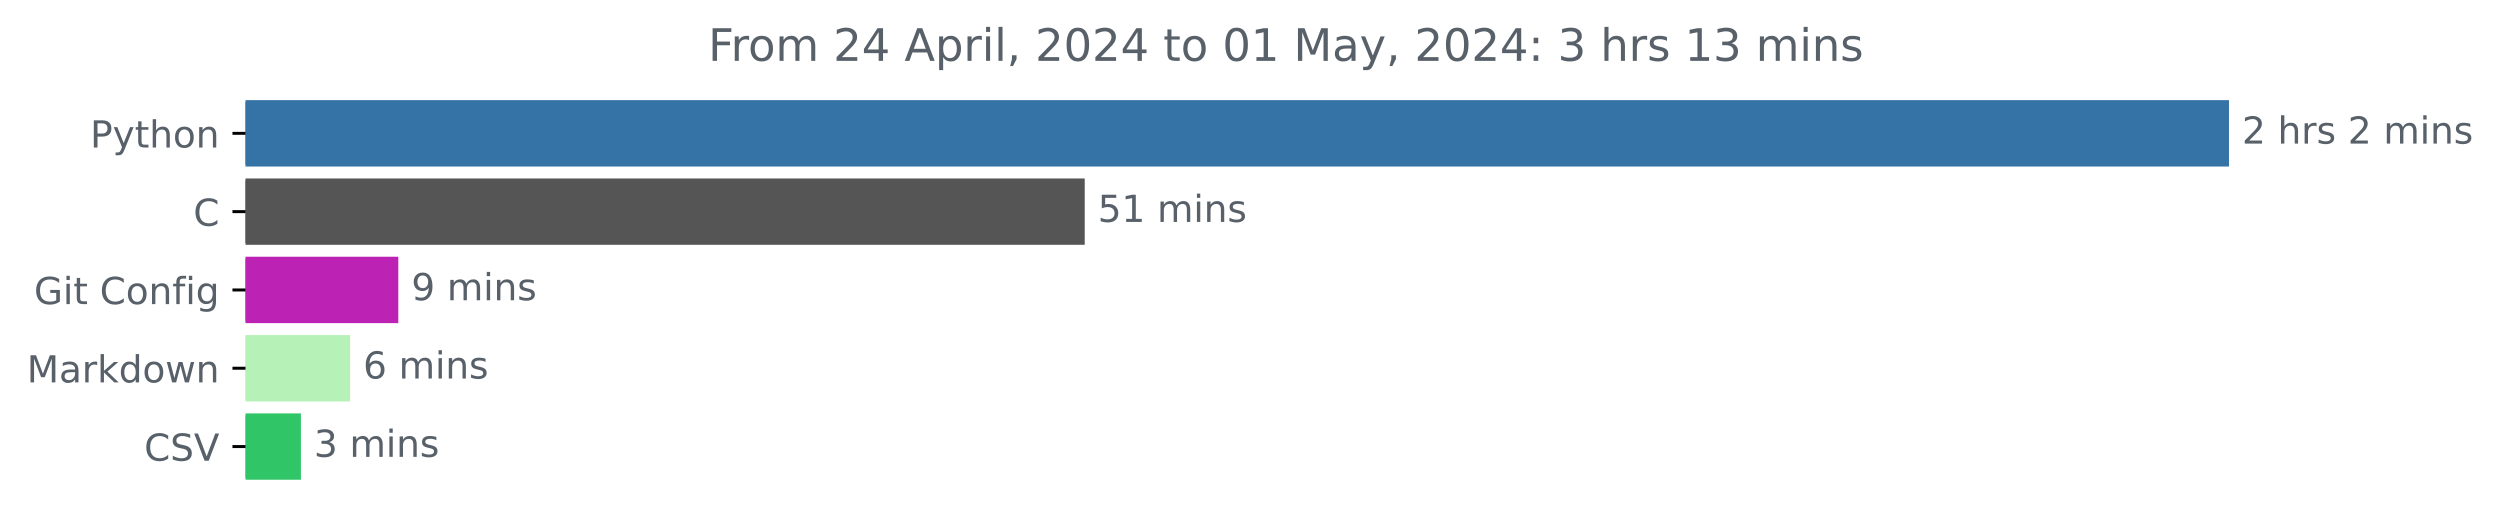
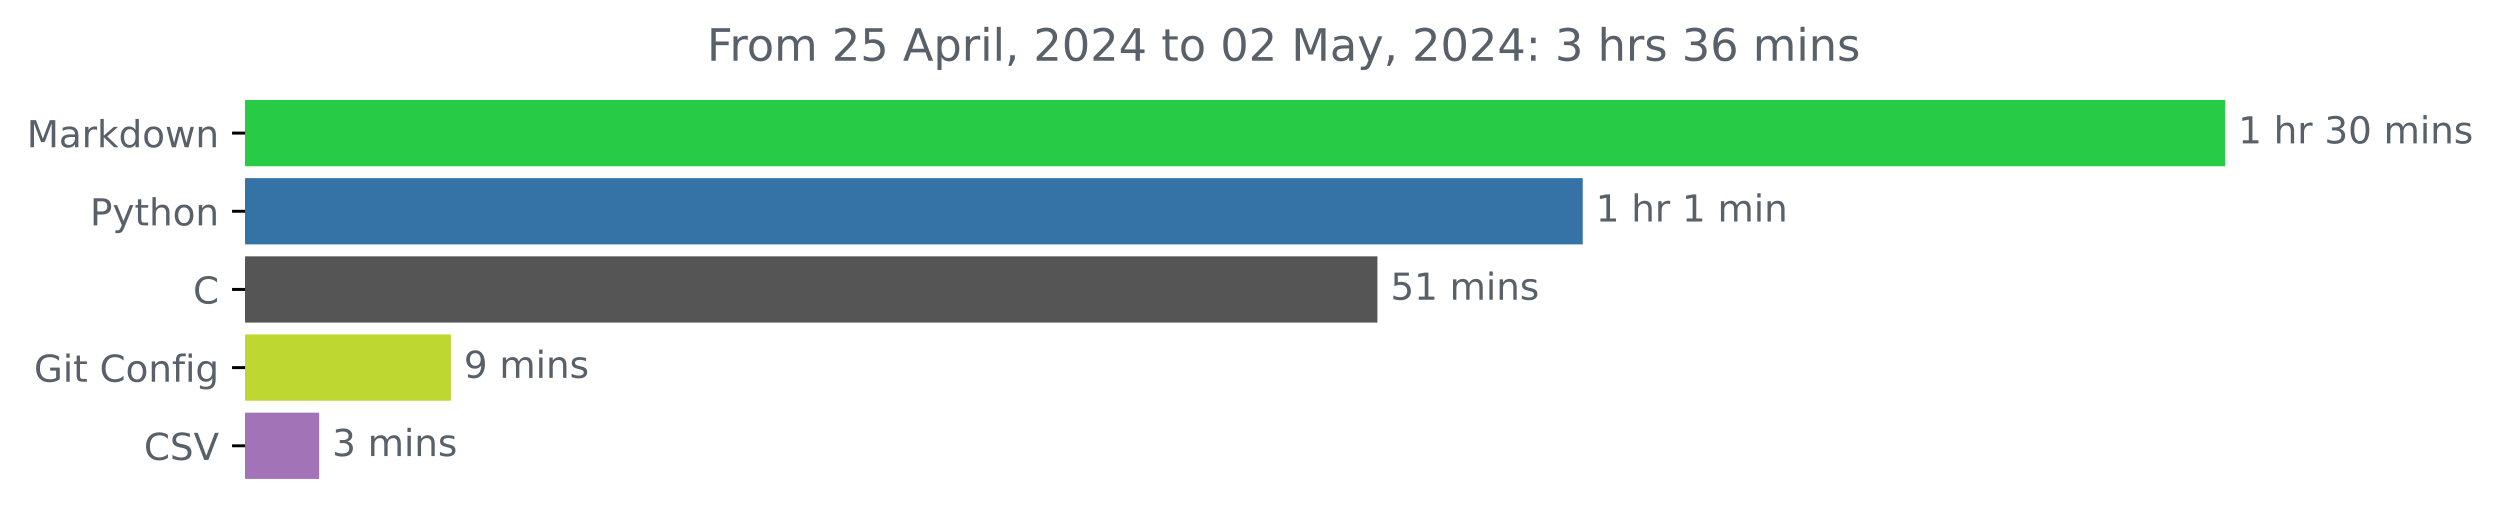
- <svg xmlns="http://www.w3.org/2000/svg" xmlns:xlink="http://www.w3.org/1999/xlink" width="670.452pt" height="140.398pt" viewBox="0 0 670.452 140.398" version="1.1">
+ <svg xmlns="http://www.w3.org/2000/svg" xmlns:xlink="http://www.w3.org/1999/xlink" width="671.605pt" height="140.398pt" viewBox="0 0 671.605 140.398" version="1.1">
  <defs>
    <style type="text/css">*{stroke-linejoin: round; stroke-linecap: butt}</style>
  </defs>
  <g id="figure_1">
    <g id="patch_1">
-       <path d="M 0 140.398  L 670.452 140.398  L 670.452 0  L 0 0  L 0 140.398  z " style="fill: none" />
+       <path d="M 0 140.398  L 671.605 140.398  L 671.605 0  L 0 0  L 0 140.398  z " style="fill: none" />
    </g>
    <g id="axes_1">
      <g id="patch_2">
-         <path d="M 65.841 27.358  L 597.269 27.358  L 597.269 44.158  L 65.841 44.158  z " clip-path="url(#p6ebf64ea0f)" style="fill: #3572a5; stroke: #3572a5; stroke-linejoin: miter" />
+         <path d="M 65.841 27.358  L 597.269 27.358  L 597.269 44.158  L 65.841 44.158  z " clip-path="url(#p1f0336b7d4)" style="fill: #27cb45; stroke: #27cb45; stroke-linejoin: miter" />
      </g>
      <g id="patch_3">
-         <path d="M 65.841 48.358  L 290.404 48.358  L 290.404 65.158  L 65.841 65.158  z " clip-path="url(#p6ebf64ea0f)" style="fill: #555555; stroke: #555555; stroke-linejoin: miter" />
+         <path d="M 65.841 48.358  L 424.691 48.358  L 424.691 65.158  L 65.841 65.158  z " clip-path="url(#p1f0336b7d4)" style="fill: #3572a5; stroke: #3572a5; stroke-linejoin: miter" />
      </g>
      <g id="patch_4">
-         <path d="M 65.841 69.358  L 106.319 69.358  L 106.319 86.158  L 65.841 86.158  z " clip-path="url(#p6ebf64ea0f)" style="fill: #bc22b4; stroke: #bc22b4; stroke-linejoin: miter" />
+         <path d="M 65.841 69.358  L 369.532 69.358  L 369.532 86.158  L 65.841 86.158  z " clip-path="url(#p1f0336b7d4)" style="fill: #555555; stroke: #555555; stroke-linejoin: miter" />
      </g>
      <g id="patch_5">
-         <path d="M 65.841 90.358  L 93.386 90.358  L 93.386 107.158  L 65.841 107.158  z " clip-path="url(#p6ebf64ea0f)" style="fill: #b6f1b7; stroke: #b6f1b7; stroke-linejoin: miter" />
+         <path d="M 65.841 90.358  L 120.619 90.358  L 120.619 107.158  L 65.841 107.158  z " clip-path="url(#p1f0336b7d4)" style="fill: #bed731; stroke: #bed731; stroke-linejoin: miter" />
      </g>
      <g id="patch_6">
-         <path d="M 65.841 111.358  L 80.201 111.358  L 80.201 128.158  L 65.841 128.158  z " clip-path="url(#p6ebf64ea0f)" style="fill: #30c667; stroke: #30c667; stroke-linejoin: miter" />
+         <path d="M 65.841 111.358  L 85.241 111.358  L 85.241 128.158  L 65.841 128.158  z " clip-path="url(#p1f0336b7d4)" style="fill: #a373b7; stroke: #a373b7; stroke-linejoin: miter" />
      </g>
      <g id="matplotlib.axis_1" />
      <g id="matplotlib.axis_2">
        <g id="ytick_1">
          <g id="line2d_1">
            <defs>
-               <path id="mca2bab98be" d="M 0 0  L -3.5 0  " style="stroke: #000000; stroke-width: 0.8" />
+               <path id="m9a34ec01cb" d="M 0 0  L -3.5 0  " style="stroke: #000000; stroke-width: 0.8" />
            </defs>
            <g>
-               <use xlink:href="#mca2bab98be" x="65.841" y="35.758" style="stroke: #000000; stroke-width: 0.8" />
+               <use xlink:href="#m9a34ec01cb" x="65.841" y="35.758" style="stroke: #000000; stroke-width: 0.8" />
            </g>
          </g>
          <g id="text_1">
-             <g style="fill: #586069" transform="translate(24.17813 39.55734) scale(0.1 -0.1)">
+             <g style="fill: #586069" transform="translate(7.2 39.55734) scale(0.1 -0.1)">
+               <defs>
+                 <path id="DejaVuSans-4d" d="M 628 4666  L 1569 4666  L 2759 1491  L 3956 4666  L 4897 4666  L 4897 0  L 4281 0  L 4281 4097  L 3078 897  L 2444 897  L 1241 4097  L 1241 0  L 628 0  L 628 4666  z " transform="scale(0.015625)" />
+                 <path id="DejaVuSans-61" d="M 2194 1759  Q 1497 1759 1228 1600  Q 959 1441 959 1056  Q 959 750 1161 570  Q 1363 391 1709 391  Q 2188 391 2477 730  Q 2766 1069 2766 1631  L 2766 1759  L 2194 1759  z M 3341 1997  L 3341 0  L 2766 0  L 2766 531  Q 2569 213 2275 61  Q 1981 -91 1556 -91  Q 1019 -91 701 211  Q 384 513 384 1019  Q 384 1609 779 1909  Q 1175 2209 1959 2209  L 2766 2209  L 2766 2266  Q 2766 2663 2505 2880  Q 2244 3097 1772 3097  Q 1472 3097 1187 3025  Q 903 2953 641 2809  L 641 3341  Q 956 3463 1253 3523  Q 1550 3584 1831 3584  Q 2591 3584 2966 3190  Q 3341 2797 3341 1997  z " transform="scale(0.015625)" />
+                 <path id="DejaVuSans-72" d="M 2631 2963  Q 2534 3019 2420 3045  Q 2306 3072 2169 3072  Q 1681 3072 1420 2755  Q 1159 2438 1159 1844  L 1159 0  L 581 0  L 581 3500  L 1159 3500  L 1159 2956  Q 1341 3275 1631 3429  Q 1922 3584 2338 3584  Q 2397 3584 2469 3576  Q 2541 3569 2628 3553  L 2631 2963  z " transform="scale(0.015625)" />
+                 <path id="DejaVuSans-6b" d="M 581 4863  L 1159 4863  L 1159 1991  L 2875 3500  L 3609 3500  L 1753 1863  L 3688 0  L 2938 0  L 1159 1709  L 1159 0  L 581 0  L 581 4863  z " transform="scale(0.015625)" />
+                 <path id="DejaVuSans-64" d="M 2906 2969  L 2906 4863  L 3481 4863  L 3481 0  L 2906 0  L 2906 525  Q 2725 213 2448 61  Q 2172 -91 1784 -91  Q 1150 -91 751 415  Q 353 922 353 1747  Q 353 2572 751 3078  Q 1150 3584 1784 3584  Q 2172 3584 2448 3432  Q 2725 3281 2906 2969  z M 947 1747  Q 947 1113 1208 752  Q 1469 391 1925 391  Q 2381 391 2643 752  Q 2906 1113 2906 1747  Q 2906 2381 2643 2742  Q 2381 3103 1925 3103  Q 1469 3103 1208 2742  Q 947 2381 947 1747  z " transform="scale(0.015625)" />
+                 <path id="DejaVuSans-6f" d="M 1959 3097  Q 1497 3097 1228 2736  Q 959 2375 959 1747  Q 959 1119 1226 758  Q 1494 397 1959 397  Q 2419 397 2687 759  Q 2956 1122 2956 1747  Q 2956 2369 2687 2733  Q 2419 3097 1959 3097  z M 1959 3584  Q 2709 3584 3137 3096  Q 3566 2609 3566 1747  Q 3566 888 3137 398  Q 2709 -91 1959 -91  Q 1206 -91 779 398  Q 353 888 353 1747  Q 353 2609 779 3096  Q 1206 3584 1959 3584  z " transform="scale(0.015625)" />
+                 <path id="DejaVuSans-77" d="M 269 3500  L 844 3500  L 1563 769  L 2278 3500  L 2956 3500  L 3675 769  L 4391 3500  L 4966 3500  L 4050 0  L 3372 0  L 2619 2869  L 1863 0  L 1184 0  L 269 3500  z " transform="scale(0.015625)" />
+                 <path id="DejaVuSans-6e" d="M 3513 2113  L 3513 0  L 2938 0  L 2938 2094  Q 2938 2591 2744 2837  Q 2550 3084 2163 3084  Q 1697 3084 1428 2787  Q 1159 2491 1159 1978  L 1159 0  L 581 0  L 581 3500  L 1159 3500  L 1159 2956  Q 1366 3272 1645 3428  Q 1925 3584 2291 3584  Q 2894 3584 3203 3211  Q 3513 2838 3513 2113  z " transform="scale(0.015625)" />
+               </defs>
+               <use xlink:href="#DejaVuSans-4d" />
+               <use xlink:href="#DejaVuSans-61" x="86.279" />
+               <use xlink:href="#DejaVuSans-72" x="147.559" />
+               <use xlink:href="#DejaVuSans-6b" x="188.672" />
+               <use xlink:href="#DejaVuSans-64" x="246.582" />
+               <use xlink:href="#DejaVuSans-6f" x="310.059" />
+               <use xlink:href="#DejaVuSans-77" x="371.24" />
+               <use xlink:href="#DejaVuSans-6e" x="453.027" />
+             </g>
+           </g>
+         </g>
+         <g id="ytick_2">
+           <g id="line2d_2">
+             <g>
+               <use xlink:href="#m9a34ec01cb" x="65.841" y="56.758" style="stroke: #000000; stroke-width: 0.8" />
+             </g>
+           </g>
+           <g id="text_2">
+             <g style="fill: #586069" transform="translate(24.17813 60.55734) scale(0.1 -0.1)">
              <defs>
                <path id="DejaVuSans-50" d="M 1259 4147  L 1259 2394  L 2053 2394  Q 2494 2394 2734 2622  Q 2975 2850 2975 3272  Q 2975 3691 2734 3919  Q 2494 4147 2053 4147  L 1259 4147  z M 628 4666  L 2053 4666  Q 2838 4666 3239 4311  Q 3641 3956 3641 3272  Q 3641 2581 3239 2228  Q 2838 1875 2053 1875  L 1259 1875  L 1259 0  L 628 0  L 628 4666  z " transform="scale(0.015625)" />
                <path id="DejaVuSans-79" d="M 2059 -325  Q 1816 -950 1584 -1140  Q 1353 -1331 966 -1331  L 506 -1331  L 506 -850  L 844 -850  Q 1081 -850 1212 -737  Q 1344 -625 1503 -206  L 1606 56  L 191 3500  L 800 3500  L 1894 763  L 2988 3500  L 3597 3500  L 2059 -325  z " transform="scale(0.015625)" />
                <path id="DejaVuSans-74" d="M 1172 4494  L 1172 3500  L 2356 3500  L 2356 3053  L 1172 3053  L 1172 1153  Q 1172 725 1289 603  Q 1406 481 1766 481  L 2356 481  L 2356 0  L 1766 0  Q 1100 0 847 248  Q 594 497 594 1153  L 594 3053  L 172 3053  L 172 3500  L 594 3500  L 594 4494  L 1172 4494  z " transform="scale(0.015625)" />
                <path id="DejaVuSans-68" d="M 3513 2113  L 3513 0  L 2938 0  L 2938 2094  Q 2938 2591 2744 2837  Q 2550 3084 2163 3084  Q 1697 3084 1428 2787  Q 1159 2491 1159 1978  L 1159 0  L 581 0  L 581 4863  L 1159 4863  L 1159 2956  Q 1366 3272 1645 3428  Q 1925 3584 2291 3584  Q 2894 3584 3203 3211  Q 3513 2838 3513 2113  z " transform="scale(0.015625)" />
-                 <path id="DejaVuSans-6f" d="M 1959 3097  Q 1497 3097 1228 2736  Q 959 2375 959 1747  Q 959 1119 1226 758  Q 1494 397 1959 397  Q 2419 397 2687 759  Q 2956 1122 2956 1747  Q 2956 2369 2687 2733  Q 2419 3097 1959 3097  z M 1959 3584  Q 2709 3584 3137 3096  Q 3566 2609 3566 1747  Q 3566 888 3137 398  Q 2709 -91 1959 -91  Q 1206 -91 779 398  Q 353 888 353 1747  Q 353 2609 779 3096  Q 1206 3584 1959 3584  z " transform="scale(0.015625)" />
-                 <path id="DejaVuSans-6e" d="M 3513 2113  L 3513 0  L 2938 0  L 2938 2094  Q 2938 2591 2744 2837  Q 2550 3084 2163 3084  Q 1697 3084 1428 2787  Q 1159 2491 1159 1978  L 1159 0  L 581 0  L 581 3500  L 1159 3500  L 1159 2956  Q 1366 3272 1645 3428  Q 1925 3584 2291 3584  Q 2894 3584 3203 3211  Q 3513 2838 3513 2113  z " transform="scale(0.015625)" />
              </defs>
              <use xlink:href="#DejaVuSans-50" />
              <use xlink:href="#DejaVuSans-79" x="60.303" />
              <use xlink:href="#DejaVuSans-74" x="119.482" />
              <use xlink:href="#DejaVuSans-68" x="158.691" />
              <use xlink:href="#DejaVuSans-6f" x="222.07" />
              <use xlink:href="#DejaVuSans-6e" x="283.252" />
            </g>
          </g>
        </g>
-         <g id="ytick_2">
-           <g id="line2d_2">
-             <g>
-               <use xlink:href="#mca2bab98be" x="65.841" y="56.758" style="stroke: #000000; stroke-width: 0.8" />
-             </g>
-           </g>
-           <g id="text_2">
-             <g style="fill: #586069" transform="translate(51.85781 60.55734) scale(0.1 -0.1)">
-               <defs>
-                 <path id="DejaVuSans-43" d="M 4122 4306  L 4122 3641  Q 3803 3938 3442 4084  Q 3081 4231 2675 4231  Q 1875 4231 1450 3742  Q 1025 3253 1025 2328  Q 1025 1406 1450 917  Q 1875 428 2675 428  Q 3081 428 3442 575  Q 3803 722 4122 1019  L 4122 359  Q 3791 134 3420 21  Q 3050 -91 2638 -91  Q 1578 -91 968 557  Q 359 1206 359 2328  Q 359 3453 968 4101  Q 1578 4750 2638 4750  Q 3056 4750 3426 4639  Q 3797 4528 4122 4306  z " transform="scale(0.015625)" />
-               </defs>
-               <use xlink:href="#DejaVuSans-43" />
-             </g>
-           </g>
-         </g>
        <g id="ytick_3">
          <g id="line2d_3">
            <g>
-               <use xlink:href="#mca2bab98be" x="65.841" y="77.758" style="stroke: #000000; stroke-width: 0.8" />
+               <use xlink:href="#m9a34ec01cb" x="65.841" y="77.758" style="stroke: #000000; stroke-width: 0.8" />
            </g>
          </g>
          <g id="text_3">
-             <g style="fill: #586069" transform="translate(9.129688 81.55734) scale(0.1 -0.1)">
+             <g style="fill: #586069" transform="translate(51.85781 81.55734) scale(0.1 -0.1)">
+               <defs>
+                 <path id="DejaVuSans-43" d="M 4122 4306  L 4122 3641  Q 3803 3938 3442 4084  Q 3081 4231 2675 4231  Q 1875 4231 1450 3742  Q 1025 3253 1025 2328  Q 1025 1406 1450 917  Q 1875 428 2675 428  Q 3081 428 3442 575  Q 3803 722 4122 1019  L 4122 359  Q 3791 134 3420 21  Q 3050 -91 2638 -91  Q 1578 -91 968 557  Q 359 1206 359 2328  Q 359 3453 968 4101  Q 1578 4750 2638 4750  Q 3056 4750 3426 4639  Q 3797 4528 4122 4306  z " transform="scale(0.015625)" />
+               </defs>
+               <use xlink:href="#DejaVuSans-43" />
+             </g>
+           </g>
+         </g>
+         <g id="ytick_4">
+           <g id="line2d_4">
+             <g>
+               <use xlink:href="#m9a34ec01cb" x="65.841" y="98.758" style="stroke: #000000; stroke-width: 0.8" />
+             </g>
+           </g>
+           <g id="text_4">
+             <g style="fill: #586069" transform="translate(9.129688 102.5573) scale(0.1 -0.1)">
              <defs>
                <path id="DejaVuSans-47" d="M 3809 666  L 3809 1919  L 2778 1919  L 2778 2438  L 4434 2438  L 4434 434  Q 4069 175 3628 42  Q 3188 -91 2688 -91  Q 1594 -91 976 548  Q 359 1188 359 2328  Q 359 3472 976 4111  Q 1594 4750 2688 4750  Q 3144 4750 3555 4637  Q 3966 4525 4313 4306  L 4313 3634  Q 3963 3931 3569 4081  Q 3175 4231 2741 4231  Q 1884 4231 1454 3753  Q 1025 3275 1025 2328  Q 1025 1384 1454 906  Q 1884 428 2741 428  Q 3075 428 3337 486  Q 3600 544 3809 666  z " transform="scale(0.015625)" />
                <path id="DejaVuSans-69" d="M 603 3500  L 1178 3500  L 1178 0  L 603 0  L 603 3500  z M 603 4863  L 1178 4863  L 1178 4134  L 603 4134  L 603 4863  z " transform="scale(0.015625)" />
                <path id="DejaVuSans-20" transform="scale(0.015625)" />
                <path id="DejaVuSans-66" d="M 2375 4863  L 2375 4384  L 1825 4384  Q 1516 4384 1395 4259  Q 1275 4134 1275 3809  L 1275 3500  L 2222 3500  L 2222 3053  L 1275 3053  L 1275 0  L 697 0  L 697 3053  L 147 3053  L 147 3500  L 697 3500  L 697 3744  Q 697 4328 969 4595  Q 1241 4863 1831 4863  L 2375 4863  z " transform="scale(0.015625)" />
                <path id="DejaVuSans-67" d="M 2906 1791  Q 2906 2416 2648 2759  Q 2391 3103 1925 3103  Q 1463 3103 1205 2759  Q 947 2416 947 1791  Q 947 1169 1205 825  Q 1463 481 1925 481  Q 2391 481 2648 825  Q 2906 1169 2906 1791  z M 3481 434  Q 3481 -459 3084 -895  Q 2688 -1331 1869 -1331  Q 1566 -1331 1297 -1286  Q 1028 -1241 775 -1147  L 775 -588  Q 1028 -725 1275 -790  Q 1522 -856 1778 -856  Q 2344 -856 2625 -561  Q 2906 -266 2906 331  L 2906 616  Q 2728 306 2450 153  Q 2172 0 1784 0  Q 1141 0 747 490  Q 353 981 353 1791  Q 353 2603 747 3093  Q 1141 3584 1784 3584  Q 2172 3584 2450 3431  Q 2728 3278 2906 2969  L 2906 3500  L 3481 3500  L 3481 434  z " transform="scale(0.015625)" />
              </defs>
              <use xlink:href="#DejaVuSans-47" />
              <use xlink:href="#DejaVuSans-69" x="77.49" />
              <use xlink:href="#DejaVuSans-74" x="105.273" />
              <use xlink:href="#DejaVuSans-20" x="144.482" />
              <use xlink:href="#DejaVuSans-43" x="176.27" />
              <use xlink:href="#DejaVuSans-6f" x="246.094" />
              <use xlink:href="#DejaVuSans-6e" x="307.275" />
              <use xlink:href="#DejaVuSans-66" x="370.654" />
              <use xlink:href="#DejaVuSans-69" x="405.859" />
              <use xlink:href="#DejaVuSans-67" x="433.643" />
            </g>
          </g>
        </g>
-         <g id="ytick_4">
-           <g id="line2d_4">
-             <g>
-               <use xlink:href="#mca2bab98be" x="65.841" y="98.758" style="stroke: #000000; stroke-width: 0.8" />
-             </g>
-           </g>
-           <g id="text_4">
-             <g style="fill: #586069" transform="translate(7.2 102.5573) scale(0.1 -0.1)">
-               <defs>
-                 <path id="DejaVuSans-4d" d="M 628 4666  L 1569 4666  L 2759 1491  L 3956 4666  L 4897 4666  L 4897 0  L 4281 0  L 4281 4097  L 3078 897  L 2444 897  L 1241 4097  L 1241 0  L 628 0  L 628 4666  z " transform="scale(0.015625)" />
-                 <path id="DejaVuSans-61" d="M 2194 1759  Q 1497 1759 1228 1600  Q 959 1441 959 1056  Q 959 750 1161 570  Q 1363 391 1709 391  Q 2188 391 2477 730  Q 2766 1069 2766 1631  L 2766 1759  L 2194 1759  z M 3341 1997  L 3341 0  L 2766 0  L 2766 531  Q 2569 213 2275 61  Q 1981 -91 1556 -91  Q 1019 -91 701 211  Q 384 513 384 1019  Q 384 1609 779 1909  Q 1175 2209 1959 2209  L 2766 2209  L 2766 2266  Q 2766 2663 2505 2880  Q 2244 3097 1772 3097  Q 1472 3097 1187 3025  Q 903 2953 641 2809  L 641 3341  Q 956 3463 1253 3523  Q 1550 3584 1831 3584  Q 2591 3584 2966 3190  Q 3341 2797 3341 1997  z " transform="scale(0.015625)" />
-                 <path id="DejaVuSans-72" d="M 2631 2963  Q 2534 3019 2420 3045  Q 2306 3072 2169 3072  Q 1681 3072 1420 2755  Q 1159 2438 1159 1844  L 1159 0  L 581 0  L 581 3500  L 1159 3500  L 1159 2956  Q 1341 3275 1631 3429  Q 1922 3584 2338 3584  Q 2397 3584 2469 3576  Q 2541 3569 2628 3553  L 2631 2963  z " transform="scale(0.015625)" />
-                 <path id="DejaVuSans-6b" d="M 581 4863  L 1159 4863  L 1159 1991  L 2875 3500  L 3609 3500  L 1753 1863  L 3688 0  L 2938 0  L 1159 1709  L 1159 0  L 581 0  L 581 4863  z " transform="scale(0.015625)" />
-                 <path id="DejaVuSans-64" d="M 2906 2969  L 2906 4863  L 3481 4863  L 3481 0  L 2906 0  L 2906 525  Q 2725 213 2448 61  Q 2172 -91 1784 -91  Q 1150 -91 751 415  Q 353 922 353 1747  Q 353 2572 751 3078  Q 1150 3584 1784 3584  Q 2172 3584 2448 3432  Q 2725 3281 2906 2969  z M 947 1747  Q 947 1113 1208 752  Q 1469 391 1925 391  Q 2381 391 2643 752  Q 2906 1113 2906 1747  Q 2906 2381 2643 2742  Q 2381 3103 1925 3103  Q 1469 3103 1208 2742  Q 947 2381 947 1747  z " transform="scale(0.015625)" />
-                 <path id="DejaVuSans-77" d="M 269 3500  L 844 3500  L 1563 769  L 2278 3500  L 2956 3500  L 3675 769  L 4391 3500  L 4966 3500  L 4050 0  L 3372 0  L 2619 2869  L 1863 0  L 1184 0  L 269 3500  z " transform="scale(0.015625)" />
-               </defs>
-               <use xlink:href="#DejaVuSans-4d" />
-               <use xlink:href="#DejaVuSans-61" x="86.279" />
-               <use xlink:href="#DejaVuSans-72" x="147.559" />
-               <use xlink:href="#DejaVuSans-6b" x="188.672" />
-               <use xlink:href="#DejaVuSans-64" x="246.582" />
-               <use xlink:href="#DejaVuSans-6f" x="310.059" />
-               <use xlink:href="#DejaVuSans-77" x="371.24" />
-               <use xlink:href="#DejaVuSans-6e" x="453.027" />
-             </g>
-           </g>
-         </g>
        <g id="ytick_5">
          <g id="line2d_5">
            <g>
-               <use xlink:href="#mca2bab98be" x="65.841" y="119.758" style="stroke: #000000; stroke-width: 0.8" />
+               <use xlink:href="#m9a34ec01cb" x="65.841" y="119.758" style="stroke: #000000; stroke-width: 0.8" />
            </g>
          </g>
          <g id="text_5">
            <g style="fill: #586069" transform="translate(38.66875 123.5573) scale(0.1 -0.1)">
              <defs>
                <path id="DejaVuSans-53" d="M 3425 4513  L 3425 3897  Q 3066 4069 2747 4153  Q 2428 4238 2131 4238  Q 1616 4238 1336 4038  Q 1056 3838 1056 3469  Q 1056 3159 1242 3001  Q 1428 2844 1947 2747  L 2328 2669  Q 3034 2534 3370 2195  Q 3706 1856 3706 1288  Q 3706 609 3251 259  Q 2797 -91 1919 -91  Q 1588 -91 1214 -16  Q 841 59 441 206  L 441 856  Q 825 641 1194 531  Q 1563 422 1919 422  Q 2459 422 2753 634  Q 3047 847 3047 1241  Q 3047 1584 2836 1778  Q 2625 1972 2144 2069  L 1759 2144  Q 1053 2284 737 2584  Q 422 2884 422 3419  Q 422 4038 858 4394  Q 1294 4750 2059 4750  Q 2388 4750 2728 4690  Q 3069 4631 3425 4513  z " transform="scale(0.015625)" />
                <path id="DejaVuSans-56" d="M 1831 0  L 50 4666  L 709 4666  L 2188 738  L 3669 4666  L 4325 4666  L 2547 0  L 1831 0  z " transform="scale(0.015625)" />
              </defs>
              <use xlink:href="#DejaVuSans-43" />
              <use xlink:href="#DejaVuSans-53" x="69.824" />
              <use xlink:href="#DejaVuSans-56" x="133.301" />
            </g>
          </g>
        </g>
      </g>
      <g id="text_6">
        <g style="fill: #586069" transform="translate(601.2692 38.5175) scale(0.1 -0.1)">
          <defs>
-             <path id="DejaVuSans-32" d="M 1228 531  L 3431 531  L 3431 0  L 469 0  L 469 531  Q 828 903 1448 1529  Q 2069 2156 2228 2338  Q 2531 2678 2651 2914  Q 2772 3150 2772 3378  Q 2772 3750 2511 3984  Q 2250 4219 1831 4219  Q 1534 4219 1204 4116  Q 875 4013 500 3803  L 500 4441  Q 881 4594 1212 4672  Q 1544 4750 1819 4750  Q 2544 4750 2975 4387  Q 3406 4025 3406 3419  Q 3406 3131 3298 2873  Q 3191 2616 2906 2266  Q 2828 2175 2409 1742  Q 1991 1309 1228 531  z " transform="scale(0.015625)" />
+             <path id="DejaVuSans-31" d="M 794 531  L 1825 531  L 1825 4091  L 703 3866  L 703 4441  L 1819 4666  L 2450 4666  L 2450 531  L 3481 531  L 3481 0  L 794 0  L 794 531  z " transform="scale(0.015625)" />
+             <path id="DejaVuSans-33" d="M 2597 2516  Q 3050 2419 3304 2112  Q 3559 1806 3559 1356  Q 3559 666 3084 287  Q 2609 -91 1734 -91  Q 1441 -91 1130 -33  Q 819 25 488 141  L 488 750  Q 750 597 1062 519  Q 1375 441 1716 441  Q 2309 441 2620 675  Q 2931 909 2931 1356  Q 2931 1769 2642 2001  Q 2353 2234 1838 2234  L 1294 2234  L 1294 2753  L 1863 2753  Q 2328 2753 2575 2939  Q 2822 3125 2822 3475  Q 2822 3834 2567 4026  Q 2313 4219 1838 4219  Q 1578 4219 1281 4162  Q 984 4106 628 3988  L 628 4550  Q 988 4650 1302 4700  Q 1616 4750 1894 4750  Q 2613 4750 3031 4423  Q 3450 4097 3450 3541  Q 3450 3153 3228 2886  Q 3006 2619 2597 2516  z " transform="scale(0.015625)" />
+             <path id="DejaVuSans-30" d="M 2034 4250  Q 1547 4250 1301 3770  Q 1056 3291 1056 2328  Q 1056 1369 1301 889  Q 1547 409 2034 409  Q 2525 409 2770 889  Q 3016 1369 3016 2328  Q 3016 3291 2770 3770  Q 2525 4250 2034 4250  z M 2034 4750  Q 2819 4750 3233 4129  Q 3647 3509 3647 2328  Q 3647 1150 3233 529  Q 2819 -91 2034 -91  Q 1250 -91 836 529  Q 422 1150 422 2328  Q 422 3509 836 4129  Q 1250 4750 2034 4750  z " transform="scale(0.015625)" />
+             <path id="DejaVuSans-6d" d="M 3328 2828  Q 3544 3216 3844 3400  Q 4144 3584 4550 3584  Q 5097 3584 5394 3201  Q 5691 2819 5691 2113  L 5691 0  L 5113 0  L 5113 2094  Q 5113 2597 4934 2840  Q 4756 3084 4391 3084  Q 3944 3084 3684 2787  Q 3425 2491 3425 1978  L 3425 0  L 2847 0  L 2847 2094  Q 2847 2600 2669 2842  Q 2491 3084 2119 3084  Q 1678 3084 1418 2786  Q 1159 2488 1159 1978  L 1159 0  L 581 0  L 581 3500  L 1159 3500  L 1159 2956  Q 1356 3278 1631 3431  Q 1906 3584 2284 3584  Q 2666 3584 2933 3390  Q 3200 3197 3328 2828  z " transform="scale(0.015625)" />
            <path id="DejaVuSans-73" d="M 2834 3397  L 2834 2853  Q 2591 2978 2328 3040  Q 2066 3103 1784 3103  Q 1356 3103 1142 2972  Q 928 2841 928 2578  Q 928 2378 1081 2264  Q 1234 2150 1697 2047  L 1894 2003  Q 2506 1872 2764 1633  Q 3022 1394 3022 966  Q 3022 478 2636 193  Q 2250 -91 1575 -91  Q 1294 -91 989 -36  Q 684 19 347 128  L 347 722  Q 666 556 975 473  Q 1284 391 1588 391  Q 1994 391 2212 530  Q 2431 669 2431 922  Q 2431 1156 2273 1281  Q 2116 1406 1581 1522  L 1381 1569  Q 847 1681 609 1914  Q 372 2147 372 2553  Q 372 3047 722 3315  Q 1072 3584 1716 3584  Q 2034 3584 2315 3537  Q 2597 3491 2834 3397  z " transform="scale(0.015625)" />
-             <path id="DejaVuSans-6d" d="M 3328 2828  Q 3544 3216 3844 3400  Q 4144 3584 4550 3584  Q 5097 3584 5394 3201  Q 5691 2819 5691 2113  L 5691 0  L 5113 0  L 5113 2094  Q 5113 2597 4934 2840  Q 4756 3084 4391 3084  Q 3944 3084 3684 2787  Q 3425 2491 3425 1978  L 3425 0  L 2847 0  L 2847 2094  Q 2847 2600 2669 2842  Q 2491 3084 2119 3084  Q 1678 3084 1418 2786  Q 1159 2488 1159 1978  L 1159 0  L 581 0  L 581 3500  L 1159 3500  L 1159 2956  Q 1356 3278 1631 3431  Q 1906 3584 2284 3584  Q 2666 3584 2933 3390  Q 3200 3197 3328 2828  z " transform="scale(0.015625)" />
-           </defs>
-           <use xlink:href="#DejaVuSans-32" />
+           </defs>
+           <use xlink:href="#DejaVuSans-31" />
          <use xlink:href="#DejaVuSans-20" x="63.623" />
          <use xlink:href="#DejaVuSans-68" x="95.41" />
          <use xlink:href="#DejaVuSans-72" x="158.789" />
-           <use xlink:href="#DejaVuSans-73" x="199.902" />
-           <use xlink:href="#DejaVuSans-20" x="252.002" />
-           <use xlink:href="#DejaVuSans-32" x="283.789" />
-           <use xlink:href="#DejaVuSans-20" x="347.412" />
-           <use xlink:href="#DejaVuSans-6d" x="379.199" />
-           <use xlink:href="#DejaVuSans-69" x="476.611" />
-           <use xlink:href="#DejaVuSans-6e" x="504.395" />
-           <use xlink:href="#DejaVuSans-73" x="567.773" />
+           <use xlink:href="#DejaVuSans-20" x="199.902" />
+           <use xlink:href="#DejaVuSans-33" x="231.689" />
+           <use xlink:href="#DejaVuSans-30" x="295.312" />
+           <use xlink:href="#DejaVuSans-20" x="358.936" />
+           <use xlink:href="#DejaVuSans-6d" x="390.723" />
+           <use xlink:href="#DejaVuSans-69" x="488.135" />
+           <use xlink:href="#DejaVuSans-6e" x="515.918" />
+           <use xlink:href="#DejaVuSans-73" x="579.297" />
        </g>
      </g>
      <g id="text_7">
-         <g style="fill: #586069" transform="translate(294.4045 59.5175) scale(0.1 -0.1)">
+         <g style="fill: #586069" transform="translate(428.6912 59.5175) scale(0.1 -0.1)">
+           <use xlink:href="#DejaVuSans-31" />
+           <use xlink:href="#DejaVuSans-20" x="63.623" />
+           <use xlink:href="#DejaVuSans-68" x="95.41" />
+           <use xlink:href="#DejaVuSans-72" x="158.789" />
+           <use xlink:href="#DejaVuSans-20" x="199.902" />
+           <use xlink:href="#DejaVuSans-31" x="231.689" />
+           <use xlink:href="#DejaVuSans-20" x="295.312" />
+           <use xlink:href="#DejaVuSans-6d" x="327.1" />
+           <use xlink:href="#DejaVuSans-69" x="424.512" />
+           <use xlink:href="#DejaVuSans-6e" x="452.295" />
+         </g>
+       </g>
+       <g id="text_8">
+         <g style="fill: #586069" transform="translate(373.5322 80.5175) scale(0.1 -0.1)">
          <defs>
            <path id="DejaVuSans-35" d="M 691 4666  L 3169 4666  L 3169 4134  L 1269 4134  L 1269 2991  Q 1406 3038 1543 3061  Q 1681 3084 1819 3084  Q 2600 3084 3056 2656  Q 3513 2228 3513 1497  Q 3513 744 3044 326  Q 2575 -91 1722 -91  Q 1428 -91 1123 -41  Q 819 9 494 109  L 494 744  Q 775 591 1075 516  Q 1375 441 1709 441  Q 2250 441 2565 725  Q 2881 1009 2881 1497  Q 2881 1984 2565 2268  Q 2250 2553 1709 2553  Q 1456 2553 1204 2497  Q 953 2441 691 2322  L 691 4666  z " transform="scale(0.015625)" />
-             <path id="DejaVuSans-31" d="M 794 531  L 1825 531  L 1825 4091  L 703 3866  L 703 4441  L 1819 4666  L 2450 4666  L 2450 531  L 3481 531  L 3481 0  L 794 0  L 794 531  z " transform="scale(0.015625)" />
          </defs>
          <use xlink:href="#DejaVuSans-35" />
          <use xlink:href="#DejaVuSans-31" x="63.623" />
          <use xlink:href="#DejaVuSans-20" x="127.246" />
          <use xlink:href="#DejaVuSans-6d" x="159.033" />
          <use xlink:href="#DejaVuSans-69" x="256.445" />
          <use xlink:href="#DejaVuSans-6e" x="284.229" />
          <use xlink:href="#DejaVuSans-73" x="347.607" />
        </g>
      </g>
-       <g id="text_8">
-         <g style="fill: #586069" transform="translate(110.3192 80.5175) scale(0.1 -0.1)">
+       <g id="text_9">
+         <g style="fill: #586069" transform="translate(124.6192 101.5175) scale(0.1 -0.1)">
          <defs>
            <path id="DejaVuSans-39" d="M 703 97  L 703 672  Q 941 559 1184 500  Q 1428 441 1663 441  Q 2288 441 2617 861  Q 2947 1281 2994 2138  Q 2813 1869 2534 1725  Q 2256 1581 1919 1581  Q 1219 1581 811 2004  Q 403 2428 403 3163  Q 403 3881 828 4315  Q 1253 4750 1959 4750  Q 2769 4750 3195 4129  Q 3622 3509 3622 2328  Q 3622 1225 3098 567  Q 2575 -91 1691 -91  Q 1453 -91 1209 -44  Q 966 3 703 97  z M 1959 2075  Q 2384 2075 2632 2365  Q 2881 2656 2881 3163  Q 2881 3666 2632 3958  Q 2384 4250 1959 4250  Q 1534 4250 1286 3958  Q 1038 3666 1038 3163  Q 1038 2656 1286 2365  Q 1534 2075 1959 2075  z " transform="scale(0.015625)" />
          </defs>
          <use xlink:href="#DejaVuSans-39" />
          <use xlink:href="#DejaVuSans-20" x="63.623" />
          <use xlink:href="#DejaVuSans-6d" x="95.41" />
          <use xlink:href="#DejaVuSans-69" x="192.822" />
          <use xlink:href="#DejaVuSans-6e" x="220.605" />
          <use xlink:href="#DejaVuSans-73" x="283.984" />
        </g>
      </g>
-       <g id="text_9">
-         <g style="fill: #586069" transform="translate(97.38623 101.5175) scale(0.1 -0.1)">
-           <defs>
-             <path id="DejaVuSans-36" d="M 2113 2584  Q 1688 2584 1439 2293  Q 1191 2003 1191 1497  Q 1191 994 1439 701  Q 1688 409 2113 409  Q 2538 409 2786 701  Q 3034 994 3034 1497  Q 3034 2003 2786 2293  Q 2538 2584 2113 2584  z M 3366 4563  L 3366 3988  Q 3128 4100 2886 4159  Q 2644 4219 2406 4219  Q 1781 4219 1451 3797  Q 1122 3375 1075 2522  Q 1259 2794 1537 2939  Q 1816 3084 2150 3084  Q 2853 3084 3261 2657  Q 3669 2231 3669 1497  Q 3669 778 3244 343  Q 2819 -91 2113 -91  Q 1303 -91 875 529  Q 447 1150 447 2328  Q 447 3434 972 4092  Q 1497 4750 2381 4750  Q 2619 4750 2861 4703  Q 3103 4656 3366 4563  z " transform="scale(0.015625)" />
-           </defs>
-           <use xlink:href="#DejaVuSans-36" />
+       <g id="text_10">
+         <g style="fill: #586069" transform="translate(89.24138 122.5175) scale(0.1 -0.1)">
+           <use xlink:href="#DejaVuSans-33" />
          <use xlink:href="#DejaVuSans-20" x="63.623" />
          <use xlink:href="#DejaVuSans-6d" x="95.41" />
          <use xlink:href="#DejaVuSans-69" x="192.822" />
          <use xlink:href="#DejaVuSans-6e" x="220.605" />
          <use xlink:href="#DejaVuSans-73" x="283.984" />
        </g>
      </g>
-       <g id="text_10">
-         <g style="fill: #586069" transform="translate(84.20129 122.5175) scale(0.1 -0.1)">
-           <defs>
-             <path id="DejaVuSans-33" d="M 2597 2516  Q 3050 2419 3304 2112  Q 3559 1806 3559 1356  Q 3559 666 3084 287  Q 2609 -91 1734 -91  Q 1441 -91 1130 -33  Q 819 25 488 141  L 488 750  Q 750 597 1062 519  Q 1375 441 1716 441  Q 2309 441 2620 675  Q 2931 909 2931 1356  Q 2931 1769 2642 2001  Q 2353 2234 1838 2234  L 1294 2234  L 1294 2753  L 1863 2753  Q 2328 2753 2575 2939  Q 2822 3125 2822 3475  Q 2822 3834 2567 4026  Q 2313 4219 1838 4219  Q 1578 4219 1281 4162  Q 984 4106 628 3988  L 628 4550  Q 988 4650 1302 4700  Q 1616 4750 1894 4750  Q 2613 4750 3031 4423  Q 3450 4097 3450 3541  Q 3450 3153 3228 2886  Q 3006 2619 2597 2516  z " transform="scale(0.015625)" />
-           </defs>
-           <use xlink:href="#DejaVuSans-33" />
-           <use xlink:href="#DejaVuSans-20" x="63.623" />
-           <use xlink:href="#DejaVuSans-6d" x="95.41" />
-           <use xlink:href="#DejaVuSans-69" x="192.822" />
-           <use xlink:href="#DejaVuSans-6e" x="220.605" />
-           <use xlink:href="#DejaVuSans-73" x="283.984" />
-         </g>
-       </g>
      <g id="text_11">
        <g style="fill: #586069" transform="translate(189.9281 16.31812) scale(0.12 -0.12)">
          <defs>
            <path id="DejaVuSans-46" d="M 628 4666  L 3309 4666  L 3309 4134  L 1259 4134  L 1259 2759  L 3109 2759  L 3109 2228  L 1259 2228  L 1259 0  L 628 0  L 628 4666  z " transform="scale(0.015625)" />
-             <path id="DejaVuSans-34" d="M 2419 4116  L 825 1625  L 2419 1625  L 2419 4116  z M 2253 4666  L 3047 4666  L 3047 1625  L 3713 1625  L 3713 1100  L 3047 1100  L 3047 0  L 2419 0  L 2419 1100  L 313 1100  L 313 1709  L 2253 4666  z " transform="scale(0.015625)" />
+             <path id="DejaVuSans-32" d="M 1228 531  L 3431 531  L 3431 0  L 469 0  L 469 531  Q 828 903 1448 1529  Q 2069 2156 2228 2338  Q 2531 2678 2651 2914  Q 2772 3150 2772 3378  Q 2772 3750 2511 3984  Q 2250 4219 1831 4219  Q 1534 4219 1204 4116  Q 875 4013 500 3803  L 500 4441  Q 881 4594 1212 4672  Q 1544 4750 1819 4750  Q 2544 4750 2975 4387  Q 3406 4025 3406 3419  Q 3406 3131 3298 2873  Q 3191 2616 2906 2266  Q 2828 2175 2409 1742  Q 1991 1309 1228 531  z " transform="scale(0.015625)" />
            <path id="DejaVuSans-41" d="M 2188 4044  L 1331 1722  L 3047 1722  L 2188 4044  z M 1831 4666  L 2547 4666  L 4325 0  L 3669 0  L 3244 1197  L 1141 1197  L 716 0  L 50 0  L 1831 4666  z " transform="scale(0.015625)" />
            <path id="DejaVuSans-70" d="M 1159 525  L 1159 -1331  L 581 -1331  L 581 3500  L 1159 3500  L 1159 2969  Q 1341 3281 1617 3432  Q 1894 3584 2278 3584  Q 2916 3584 3314 3078  Q 3713 2572 3713 1747  Q 3713 922 3314 415  Q 2916 -91 2278 -91  Q 1894 -91 1617 61  Q 1341 213 1159 525  z M 3116 1747  Q 3116 2381 2855 2742  Q 2594 3103 2138 3103  Q 1681 3103 1420 2742  Q 1159 2381 1159 1747  Q 1159 1113 1420 752  Q 1681 391 2138 391  Q 2594 391 2855 752  Q 3116 1113 3116 1747  z " transform="scale(0.015625)" />
            <path id="DejaVuSans-6c" d="M 603 4863  L 1178 4863  L 1178 0  L 603 0  L 603 4863  z " transform="scale(0.015625)" />
            <path id="DejaVuSans-2c" d="M 750 794  L 1409 794  L 1409 256  L 897 -744  L 494 -744  L 750 256  L 750 794  z " transform="scale(0.015625)" />
-             <path id="DejaVuSans-30" d="M 2034 4250  Q 1547 4250 1301 3770  Q 1056 3291 1056 2328  Q 1056 1369 1301 889  Q 1547 409 2034 409  Q 2525 409 2770 889  Q 3016 1369 3016 2328  Q 3016 3291 2770 3770  Q 2525 4250 2034 4250  z M 2034 4750  Q 2819 4750 3233 4129  Q 3647 3509 3647 2328  Q 3647 1150 3233 529  Q 2819 -91 2034 -91  Q 1250 -91 836 529  Q 422 1150 422 2328  Q 422 3509 836 4129  Q 1250 4750 2034 4750  z " transform="scale(0.015625)" />
+             <path id="DejaVuSans-34" d="M 2419 4116  L 825 1625  L 2419 1625  L 2419 4116  z M 2253 4666  L 3047 4666  L 3047 1625  L 3713 1625  L 3713 1100  L 3047 1100  L 3047 0  L 2419 0  L 2419 1100  L 313 1100  L 313 1709  L 2253 4666  z " transform="scale(0.015625)" />
            <path id="DejaVuSans-3a" d="M 750 794  L 1409 794  L 1409 0  L 750 0  L 750 794  z M 750 3309  L 1409 3309  L 1409 2516  L 750 2516  L 750 3309  z " transform="scale(0.015625)" />
+             <path id="DejaVuSans-36" d="M 2113 2584  Q 1688 2584 1439 2293  Q 1191 2003 1191 1497  Q 1191 994 1439 701  Q 1688 409 2113 409  Q 2538 409 2786 701  Q 3034 994 3034 1497  Q 3034 2003 2786 2293  Q 2538 2584 2113 2584  z M 3366 4563  L 3366 3988  Q 3128 4100 2886 4159  Q 2644 4219 2406 4219  Q 1781 4219 1451 3797  Q 1122 3375 1075 2522  Q 1259 2794 1537 2939  Q 1816 3084 2150 3084  Q 2853 3084 3261 2657  Q 3669 2231 3669 1497  Q 3669 778 3244 343  Q 2819 -91 2113 -91  Q 1303 -91 875 529  Q 447 1150 447 2328  Q 447 3434 972 4092  Q 1497 4750 2381 4750  Q 2619 4750 2861 4703  Q 3103 4656 3366 4563  z " transform="scale(0.015625)" />
          </defs>
          <use xlink:href="#DejaVuSans-46" />
          <use xlink:href="#DejaVuSans-72" x="50.27" />
          <use xlink:href="#DejaVuSans-6f" x="89.133" />
          <use xlink:href="#DejaVuSans-6d" x="150.314" />
          <use xlink:href="#DejaVuSans-20" x="247.727" />
          <use xlink:href="#DejaVuSans-32" x="279.514" />
-           <use xlink:href="#DejaVuSans-34" x="343.137" />
+           <use xlink:href="#DejaVuSans-35" x="343.137" />
          <use xlink:href="#DejaVuSans-20" x="406.76" />
          <use xlink:href="#DejaVuSans-41" x="438.547" />
          <use xlink:href="#DejaVuSans-70" x="506.955" />
          <use xlink:href="#DejaVuSans-72" x="570.432" />
          <use xlink:href="#DejaVuSans-69" x="611.545" />
          <use xlink:href="#DejaVuSans-6c" x="639.328" />
          <use xlink:href="#DejaVuSans-2c" x="667.111" />
          <use xlink:href="#DejaVuSans-20" x="698.898" />
          <use xlink:href="#DejaVuSans-32" x="730.686" />
          <use xlink:href="#DejaVuSans-30" x="794.309" />
          <use xlink:href="#DejaVuSans-32" x="857.932" />
          <use xlink:href="#DejaVuSans-34" x="921.555" />
          <use xlink:href="#DejaVuSans-20" x="985.178" />
          <use xlink:href="#DejaVuSans-74" x="1016.965" />
          <use xlink:href="#DejaVuSans-6f" x="1056.174" />
          <use xlink:href="#DejaVuSans-20" x="1117.355" />
          <use xlink:href="#DejaVuSans-30" x="1149.143" />
-           <use xlink:href="#DejaVuSans-31" x="1212.766" />
+           <use xlink:href="#DejaVuSans-32" x="1212.766" />
          <use xlink:href="#DejaVuSans-20" x="1276.389" />
          <use xlink:href="#DejaVuSans-4d" x="1308.176" />
          <use xlink:href="#DejaVuSans-61" x="1394.455" />
          <use xlink:href="#DejaVuSans-79" x="1455.734" />
          <use xlink:href="#DejaVuSans-2c" x="1514.914" />
          <use xlink:href="#DejaVuSans-20" x="1546.701" />
          <use xlink:href="#DejaVuSans-32" x="1578.488" />
          <use xlink:href="#DejaVuSans-30" x="1642.111" />
          <use xlink:href="#DejaVuSans-32" x="1705.734" />
          <use xlink:href="#DejaVuSans-34" x="1769.357" />
          <use xlink:href="#DejaVuSans-3a" x="1832.98" />
          <use xlink:href="#DejaVuSans-20" x="1866.672" />
          <use xlink:href="#DejaVuSans-33" x="1898.459" />
          <use xlink:href="#DejaVuSans-20" x="1962.082" />
          <use xlink:href="#DejaVuSans-68" x="1993.869" />
          <use xlink:href="#DejaVuSans-72" x="2057.248" />
          <use xlink:href="#DejaVuSans-73" x="2098.361" />
          <use xlink:href="#DejaVuSans-20" x="2150.461" />
-           <use xlink:href="#DejaVuSans-31" x="2182.248" />
-           <use xlink:href="#DejaVuSans-33" x="2245.871" />
+           <use xlink:href="#DejaVuSans-33" x="2182.248" />
+           <use xlink:href="#DejaVuSans-36" x="2245.871" />
          <use xlink:href="#DejaVuSans-20" x="2309.494" />
          <use xlink:href="#DejaVuSans-6d" x="2341.281" />
          <use xlink:href="#DejaVuSans-69" x="2438.693" />
          <use xlink:href="#DejaVuSans-6e" x="2466.477" />
          <use xlink:href="#DejaVuSans-73" x="2529.855" />
        </g>
      </g>
    </g>
  </g>
  <defs>
-     <clipPath id="p6ebf64ea0f">
+     <clipPath id="p1f0336b7d4">
      <rect x="65.841" y="22.318" width="558" height="110.88" />
    </clipPath>
  </defs>
</svg>
